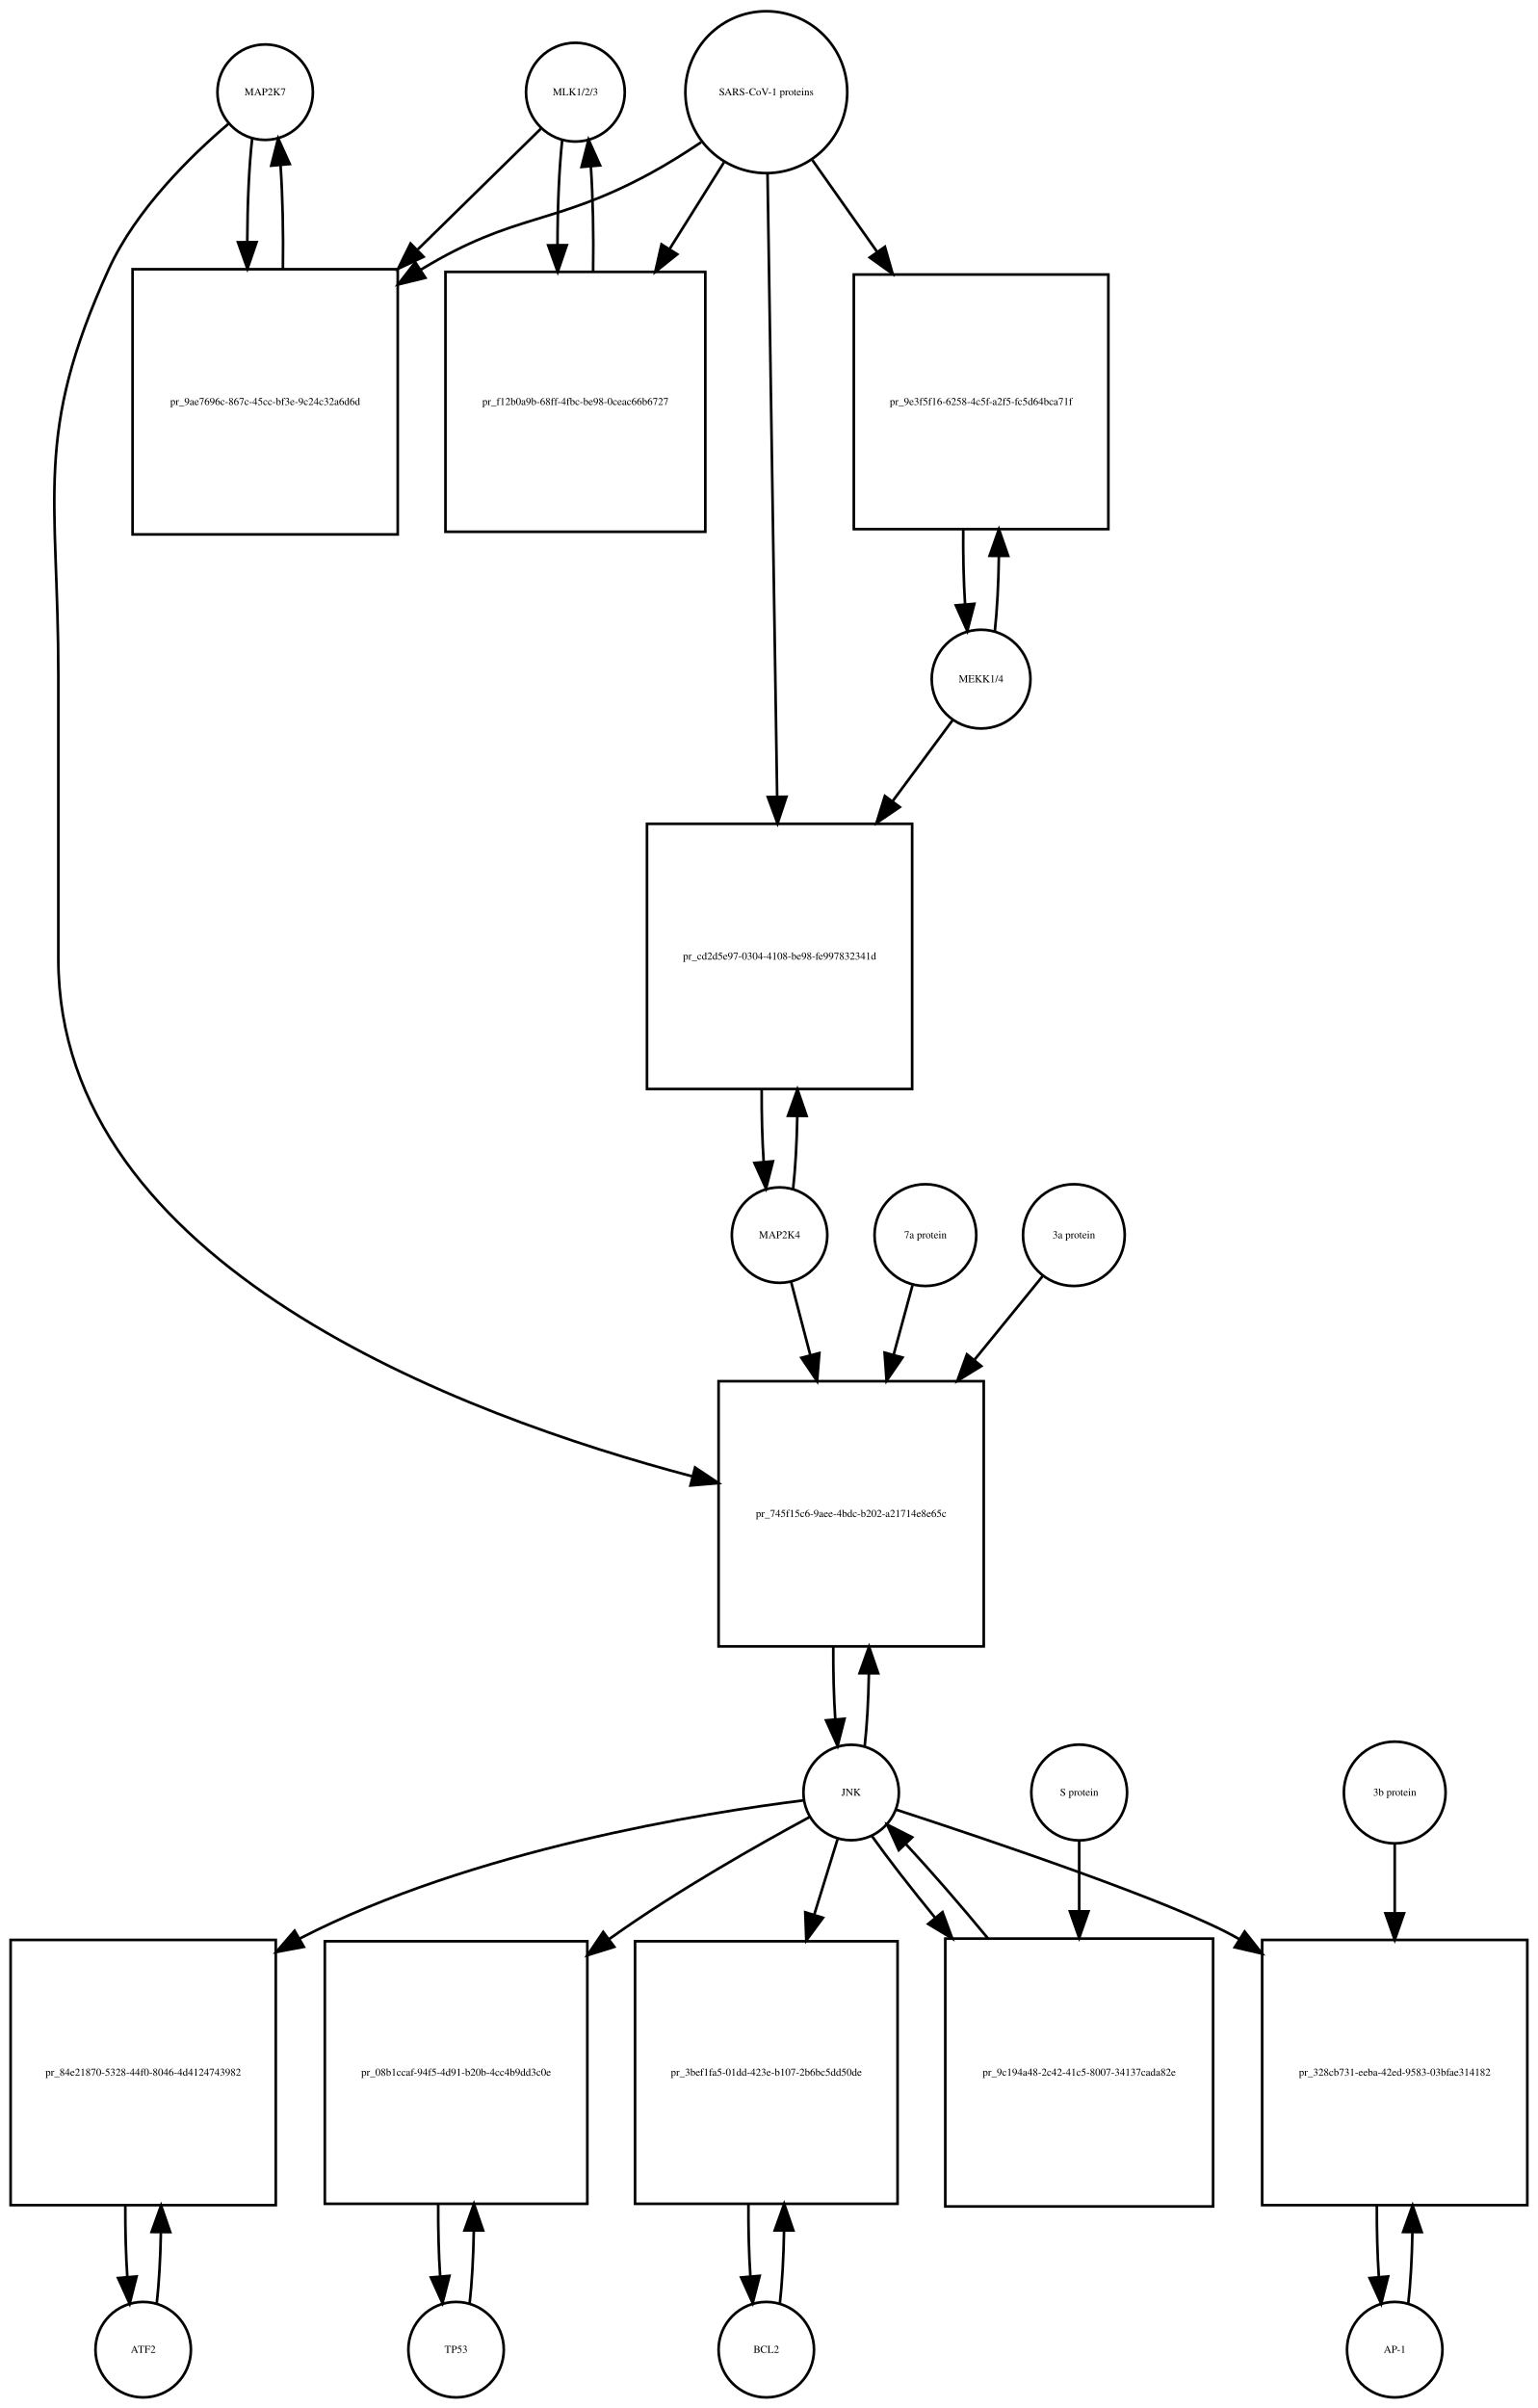
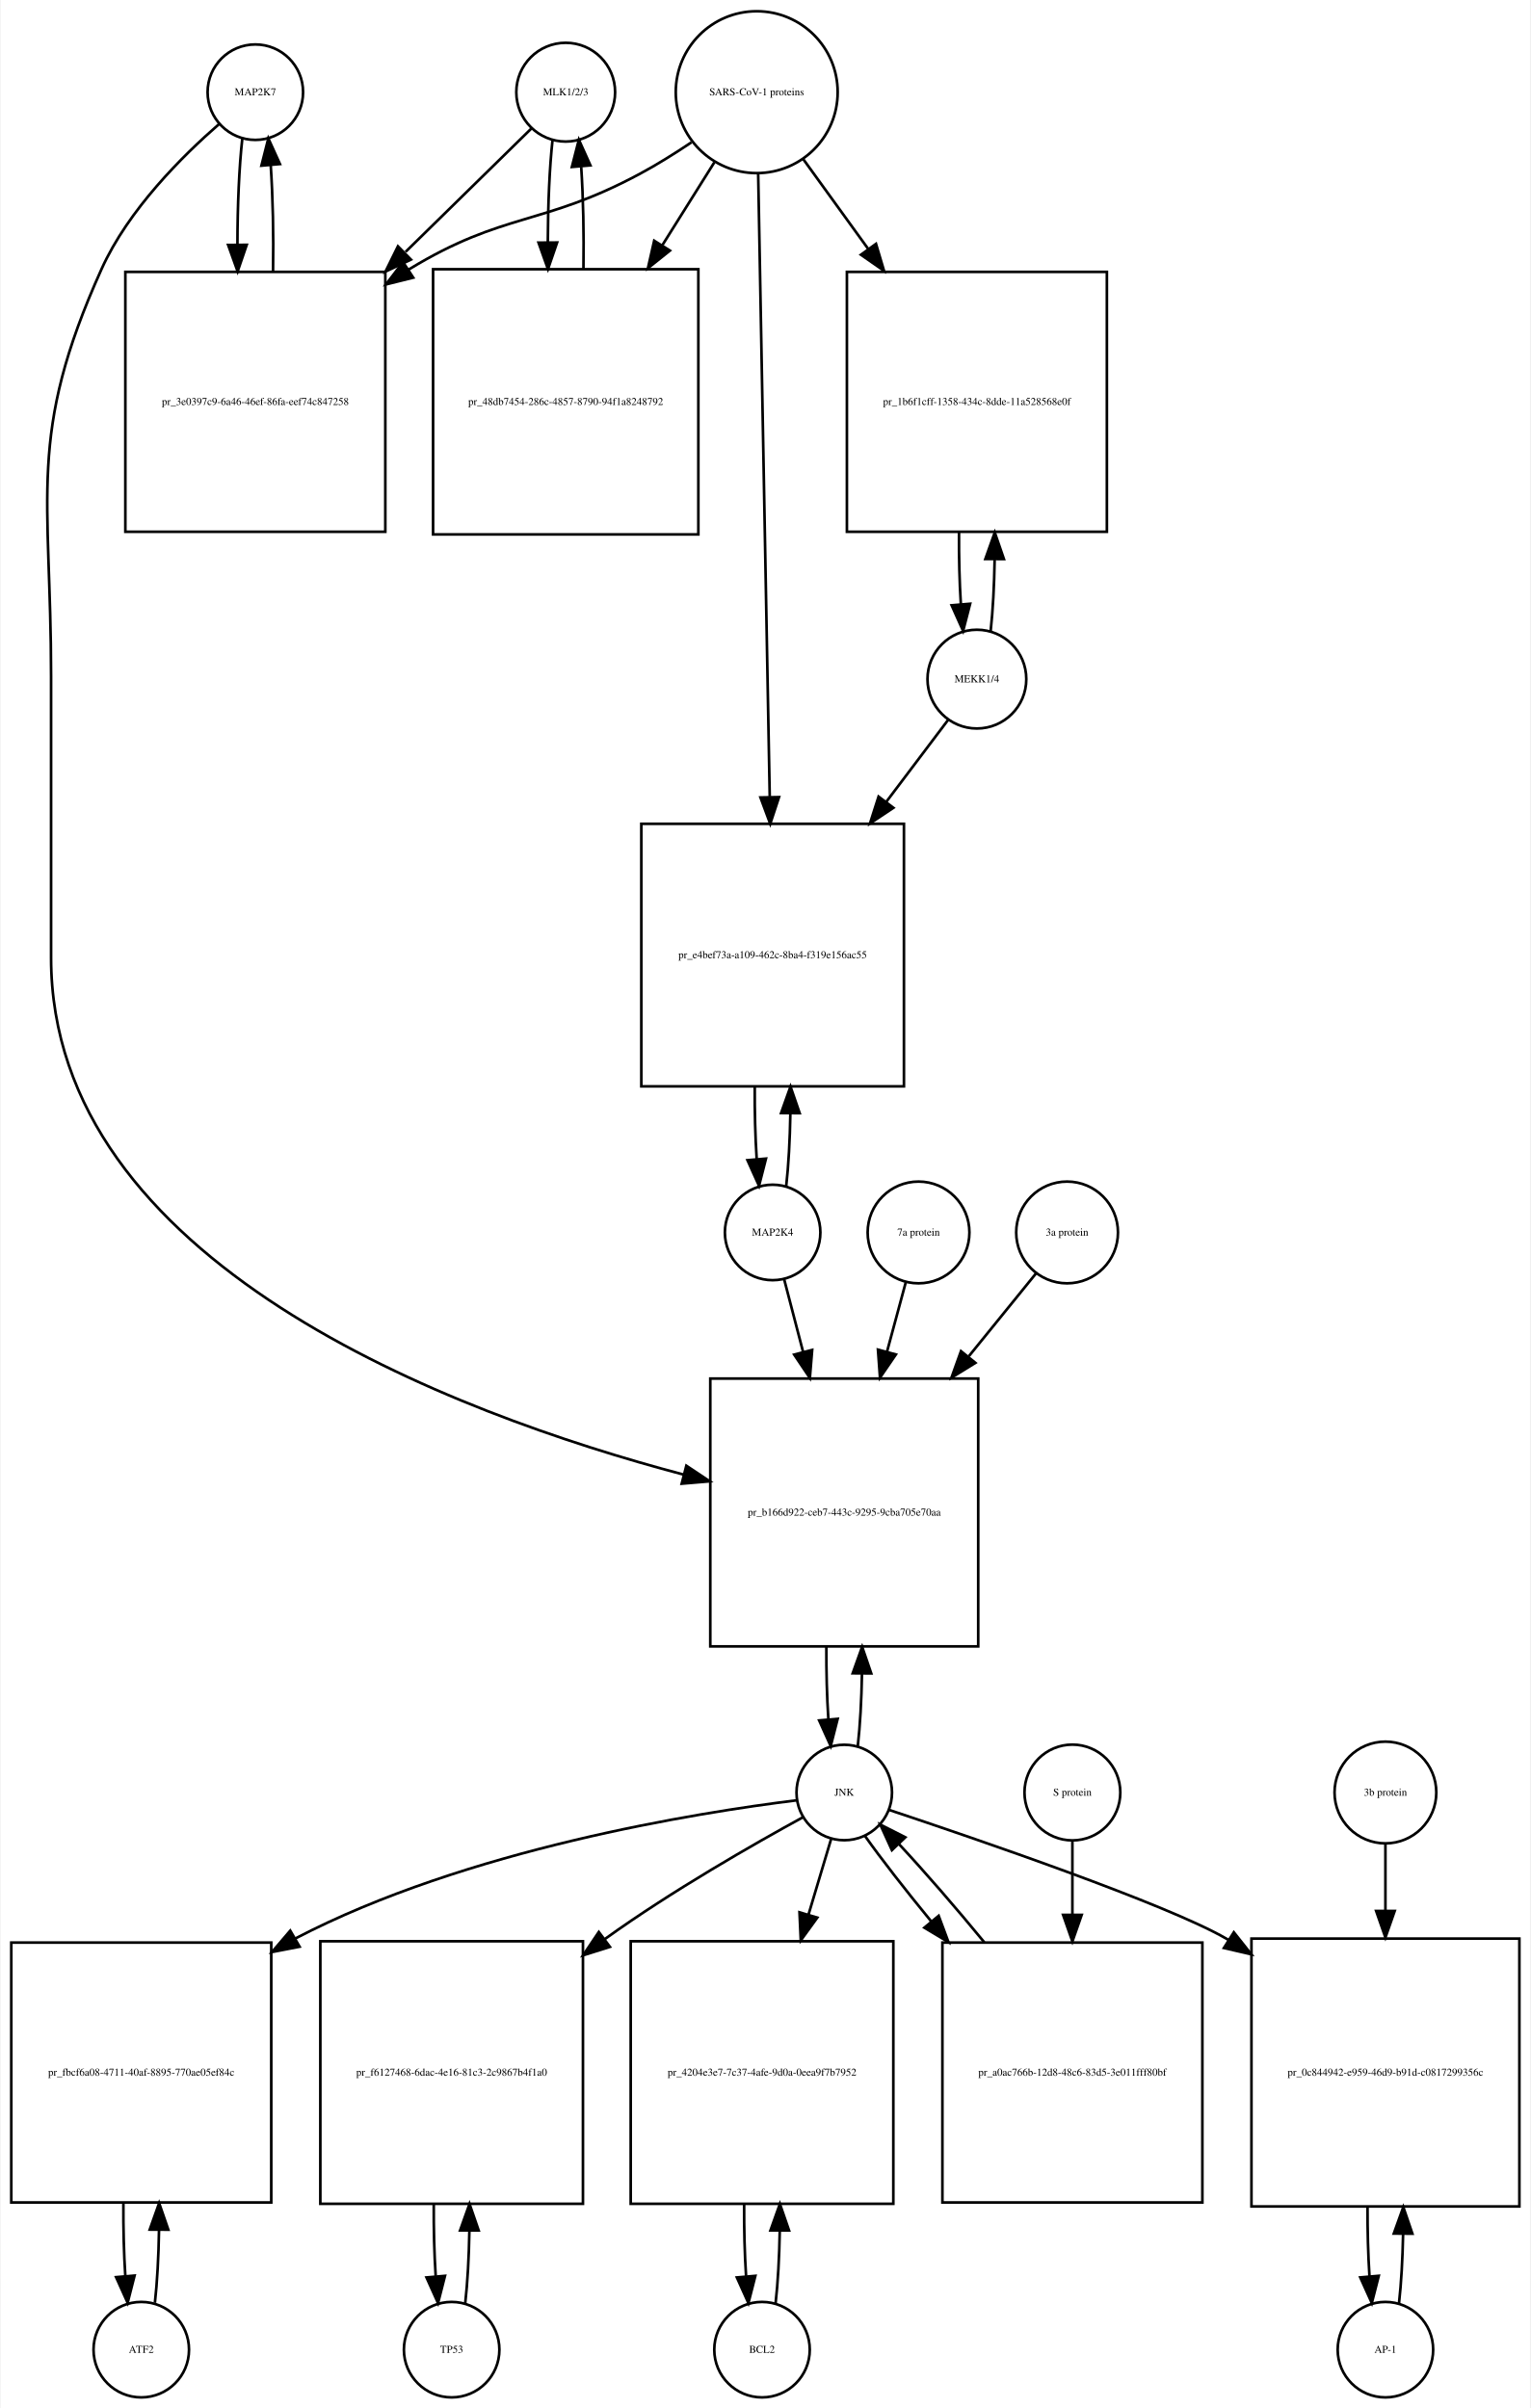
- <svg xmlns="http://www.w3.org/2000/svg" width="580pt" height="908pt" viewBox="0.00 0.00 580.00 908.01">
+ <svg xmlns="http://www.w3.org/2000/svg" width="577pt" height="908pt" viewBox="0.00 0.00 576.50 908.01">
  <g id="graph0" class="graph" transform="scale(1 1) rotate(0) translate(4 904.009)">
-     <polygon fill="white" stroke="none" points="-4,4 -4,-904.009 576,-904.009 576,4 -4,4" />
+     <polygon fill="white" stroke="none" points="-4,4 -4,-904.009 572.5,-904.009 572.5,4 -4,4" />
    <g id="node1" class="node">
-       <ellipse fill="none" stroke="black" cx="96" cy="-869.25" rx="18" ry="18" />
-       <text text-anchor="middle" x="96" y="-868.05" font-family="Times,serif" font-size="4.00">MAP2K7</text>
+       <ellipse fill="none" stroke="black" cx="92" cy="-869.25" rx="18" ry="18" />
+       <text text-anchor="middle" x="92" y="-868.05" font-family="Times,serif" font-size="4.00">MAP2K7</text>
    </g>
    <g id="node2" class="node">
-       <polygon fill="none" stroke="black" points="146,-802.491 46,-802.491 46,-702.491 146,-702.491 146,-802.491" />
-       <text text-anchor="middle" x="96" y="-751.291" font-family="Times,serif" font-size="4.00">pr_9ae7696c-867c-45cc-bf3e-9c24c32a6d6d</text>
+       <polygon fill="none" stroke="black" points="141,-801.491 43,-801.491 43,-703.491 141,-703.491 141,-801.491" />
+       <text text-anchor="middle" x="92" y="-751.291" font-family="Times,serif" font-size="4.00">pr_3e0397c9-6a46-46ef-86fa-eef74c847258</text>
    </g>
    <g id="edge1" class="edge">
-       <path fill="none" stroke="black" d="M91.099,-851.808C89.926,-841.434 89.311,-827.336 89.254,-813.058" />
-       <polygon fill="black" stroke="black" points="92.756,-812.698 89.311,-802.679 85.756,-812.66 92.756,-812.698" />
+       <path fill="none" stroke="black" d="M87.099,-851.808C85.892,-841.132 85.276,-826.512 85.251,-811.81" />
+       <polygon fill="black" stroke="black" points="88.752,-811.692 85.328,-801.665 81.752,-811.638 88.752,-811.692" />
    </g>
    <g id="node20" class="node">
-       <polygon fill="none" stroke="black" points="367,-383.184 267,-383.184 267,-283.184 367,-283.184 367,-383.184" />
-       <text text-anchor="middle" x="317" y="-331.984" font-family="Times,serif" font-size="4.00">pr_745f15c6-9aee-4bdc-b202-a21714e8e65c</text>
+       <polygon fill="none" stroke="black" points="364.5,-384.184 263.5,-384.184 263.5,-283.184 364.5,-283.184 364.5,-384.184" />
+       <text text-anchor="middle" x="314" y="-332.484" font-family="Times,serif" font-size="4.00">pr_b166d922-ceb7-443c-9295-9cba705e70aa</text>
    </g>
    <g id="edge2" class="edge">
-       <path fill="none" stroke="black" d="M82.141,-857.31C68.187,-845.432 47.295,-825.105 37,-802.491 8.508,-739.901 18,-717.699 18,-648.929 18,-648.929 18,-648.929 18,-542.368 18,-426.951 169.902,-370.3 257.165,-347.278" />
-       <polygon fill="black" stroke="black" points="258.139,-350.641 266.954,-344.764 256.398,-343.861 258.139,-350.641" />
+       <path fill="none" stroke="black" d="M78.377,-857.258C64.659,-845.338 44.122,-824.978 34,-802.491 5.774,-739.78 15,-717.699 15,-648.929 15,-648.929 15,-648.929 15,-542.868 15,-427.756 166.102,-371.099 253.473,-347.961" />
+       <polygon fill="black" stroke="black" points="254.469,-351.319 263.279,-345.433 252.722,-344.54 254.469,-351.319" />
    </g>
    <g id="edge3" class="edge">
-       <path fill="none" stroke="black" d="M102.688,-802.679C102.89,-816.012 102.597,-829.948 101.808,-841.526" />
-       <polygon fill="black" stroke="black" points="98.293,-841.539 100.901,-851.808 105.266,-842.154 98.293,-841.539" />
+       <path fill="none" stroke="black" d="M98.672,-801.665C98.906,-815.361 98.614,-829.776 97.798,-841.677" />
+       <polygon fill="black" stroke="black" points="94.296,-841.538 96.901,-851.808 101.269,-842.155 94.296,-841.538" />
    </g>
    <g id="node3" class="node">
-       <ellipse fill="none" stroke="black" cx="213" cy="-869.25" rx="18.623" ry="18.623" />
-       <text text-anchor="middle" x="213" y="-868.05" font-family="Times,serif" font-size="4.00">MLK1/2/3</text>
+       <ellipse fill="none" stroke="black" cx="209" cy="-869.25" rx="18.623" ry="18.623" />
+       <text text-anchor="middle" x="209" y="-868.05" font-family="Times,serif" font-size="4.00">MLK1/2/3</text>
    </g>
    <g id="edge4" class="edge">
-       <path fill="none" stroke="black" d="M200.032,-855.53C188.579,-844.296 171.032,-827.086 153.593,-809.98" />
-       <polygon fill="black" stroke="black" points="155.734,-807.178 146.144,-802.674 150.832,-812.175 155.734,-807.178" />
+       <path fill="none" stroke="black" d="M196.032,-855.53C184.371,-844.092 166.392,-826.458 148.642,-809.048" />
+       <polygon fill="black" stroke="black" points="150.658,-806.122 141.068,-801.619 145.756,-811.12 150.658,-806.122" />
    </g>
    <g id="node5" class="node">
-       <polygon fill="none" stroke="black" points="262,-801.491 164,-801.491 164,-703.491 262,-703.491 262,-801.491" />
-       <text text-anchor="middle" x="213" y="-751.291" font-family="Times,serif" font-size="4.00">pr_f12b0a9b-68ff-4fbc-be98-0ceac66b6727</text>
+       <polygon fill="none" stroke="black" points="259,-802.491 159,-802.491 159,-702.491 259,-702.491 259,-802.491" />
+       <text text-anchor="middle" x="209" y="-751.291" font-family="Times,serif" font-size="4.00">pr_48db7454-286c-4857-8790-94f1a8248792</text>
    </g>
    <g id="edge5" class="edge">
-       <path fill="none" stroke="black" d="M208.045,-851.317C206.867,-840.628 206.269,-826.129 206.25,-811.57" />
-       <polygon fill="black" stroke="black" points="209.751,-811.555 206.33,-801.528 202.751,-811.5 209.751,-811.555" />
+       <path fill="none" stroke="black" d="M204.045,-851.317C202.901,-840.931 202.303,-826.949 202.253,-812.81" />
+       <polygon fill="black" stroke="black" points="205.755,-812.556 202.314,-802.536 198.755,-812.515 205.755,-812.556" />
    </g>
    <g id="node4" class="node">
-       <ellipse fill="none" stroke="black" cx="285" cy="-869.25" rx="30.52" ry="30.52" />
-       <text text-anchor="middle" x="285" y="-868.05" font-family="Times,serif" font-size="4.00">SARS-CoV-1 proteins</text>
+       <ellipse fill="none" stroke="black" cx="281" cy="-869.25" rx="30.52" ry="30.52" />
+       <text text-anchor="middle" x="281" y="-868.05" font-family="Times,serif" font-size="4.00">SARS-CoV-1 proteins</text>
    </g>
    <g id="edge6" class="edge">
-       <path fill="none" stroke="black" d="M260.408,-850.367C254.221,-846.221 247.49,-841.999 241,-838.491 204.549,-818.787 190.438,-823.963 155,-802.491 154.907,-802.435 154.815,-802.378 154.722,-802.322" />
-       <polygon fill="black" stroke="black" points="156.419,-799.251 146.128,-796.733 152.603,-805.119 156.419,-799.251" />
+       <path fill="none" stroke="black" d="M256.418,-850.348C250.231,-846.202 243.497,-841.986 237,-838.491 200.147,-818.667 185.742,-824.253 150,-802.491 149.909,-802.435 149.817,-802.379 149.726,-802.323" />
+       <polygon fill="black" stroke="black" points="151.52,-799.315 141.238,-796.761 147.683,-805.17 151.52,-799.315" />
    </g>
    <g id="edge7" class="edge">
-       <path fill="none" stroke="black" d="M269.021,-842.781C262.946,-833.099 255.757,-821.639 248.589,-810.215" />
-       <polygon fill="black" stroke="black" points="251.41,-808.125 243.13,-801.515 245.48,-811.846 251.41,-808.125" />
+       <path fill="none" stroke="black" d="M265.021,-842.781C259.202,-833.506 252.36,-822.601 245.494,-811.657" />
+       <polygon fill="black" stroke="black" points="248.281,-809.514 240.001,-802.903 242.351,-813.234 248.281,-809.514" />
    </g>
    <g id="node17" class="node">
-       <polygon fill="none" stroke="black" points="414,-800.491 318,-800.491 318,-704.491 414,-704.491 414,-800.491" />
-       <text text-anchor="middle" x="366" y="-751.291" font-family="Times,serif" font-size="4.00">pr_9e3f5f16-6258-4c5f-a2f5-fc5d64bca71f</text>
+       <polygon fill="none" stroke="black" points="413,-801.491 315,-801.491 315,-703.491 413,-703.491 413,-801.491" />
+       <text text-anchor="middle" x="364" y="-751.291" font-family="Times,serif" font-size="4.00">pr_1b6f1cff-1358-434c-8dde-11a528568e0f</text>
    </g>
    <g id="edge8" class="edge">
-       <path fill="none" stroke="black" d="M302.377,-843.631C309.553,-833.464 318.185,-821.233 326.744,-809.108" />
-       <polygon fill="black" stroke="black" points="329.732,-810.945 332.639,-800.756 324.013,-806.908 329.732,-810.945" />
+       <path fill="none" stroke="black" d="M298.602,-843.912C305.794,-833.969 314.437,-822.018 323.049,-810.11" />
+       <polygon fill="black" stroke="black" points="325.964,-812.053 328.988,-801.899 320.292,-807.951 325.964,-812.053" />
    </g>
    <g id="node19" class="node">
-       <polygon fill="none" stroke="black" points="340,-593.368 240,-593.368 240,-493.368 340,-493.368 340,-593.368" />
-       <text text-anchor="middle" x="290" y="-542.168" font-family="Times,serif" font-size="4.00">pr_cd2d5e97-0304-4108-be98-fe997832341d</text>
+       <polygon fill="none" stroke="black" points="336.5,-593.368 237.5,-593.368 237.5,-494.368 336.5,-494.368 336.5,-593.368" />
+       <text text-anchor="middle" x="287" y="-542.668" font-family="Times,serif" font-size="4.00">pr_e4bef73a-a109-462c-8ba4-f319e156ac55</text>
    </g>
    <g id="edge9" class="edge">
-       <path fill="none" stroke="black" d="M285.461,-838.36C286.282,-785.183 288.011,-673.227 289.082,-603.848" />
-       <polygon fill="black" stroke="black" points="292.586,-603.567 289.241,-593.514 285.587,-603.459 292.586,-603.567" />
+       <path fill="none" stroke="black" d="M281.554,-838.406C282.542,-785.163 284.624,-672.901 285.909,-603.676" />
+       <polygon fill="black" stroke="black" points="289.414,-603.432 286.1,-593.369 282.415,-603.302 289.414,-603.432" />
    </g>
    <g id="edge10" class="edge">
-       <path fill="none" stroke="black" d="M219.67,-801.528C219.904,-815.085 219.624,-829.356 218.83,-841.206" />
-       <polygon fill="black" stroke="black" points="215.33,-841.052 217.955,-851.317 222.304,-841.655 215.33,-841.052" />
+       <path fill="none" stroke="black" d="M215.686,-802.536C215.889,-815.733 215.607,-829.53 214.84,-841.056" />
+       <polygon fill="black" stroke="black" points="211.327,-841.053 213.955,-851.317 218.301,-841.654 211.327,-841.053" />
    </g>
    <g id="node6" class="node">
-       <ellipse fill="none" stroke="black" cx="50" cy="-18" rx="18" ry="18" />
-       <text text-anchor="middle" x="50" y="-16.8" font-family="Times,serif" font-size="4.00">ATF2</text>
+       <ellipse fill="none" stroke="black" cx="49" cy="-18" rx="18" ry="18" />
+       <text text-anchor="middle" x="49" y="-16.8" font-family="Times,serif" font-size="4.00">ATF2</text>
    </g>
    <g id="node7" class="node">
-       <polygon fill="none" stroke="black" points="100,-172.5 0,-172.5 0,-72.5 100,-72.5 100,-172.5" />
-       <text text-anchor="middle" x="50" y="-121.3" font-family="Times,serif" font-size="4.00">pr_84e21870-5328-44f0-8046-4d4124743982</text>
+       <polygon fill="none" stroke="black" points="98,-171.5 7.10543e-15,-171.5 7.10543e-15,-73.5 98,-73.5 98,-171.5" />
+       <text text-anchor="middle" x="49" y="-121.3" font-family="Times,serif" font-size="4.00">pr_fbcf6a08-4711-40af-8895-770ae05ef84c</text>
    </g>
    <g id="edge11" class="edge">
-       <path fill="none" stroke="black" d="M55.1,-35.342C55.962,-42.84 56.486,-52.236 56.672,-62.044" />
-       <polygon fill="black" stroke="black" points="53.175,-62.376 56.745,-72.352 60.175,-62.327 53.175,-62.376" />
+       <path fill="none" stroke="black" d="M54.139,-35.679C55.009,-43.399 55.526,-53.079 55.692,-63.133" />
+       <polygon fill="black" stroke="black" points="52.192,-63.268 55.74,-73.251 59.192,-63.235 52.192,-63.268" />
    </g>
    <g id="edge12" class="edge">
-       <path fill="none" stroke="black" d="M43.255,-72.352C43.21,-63.063 43.462,-53.683 44.009,-45.433" />
-       <polygon fill="black" stroke="black" points="47.507,-45.611 44.9,-35.342 40.534,-44.996 47.507,-45.611" />
+       <path fill="none" stroke="black" d="M42.26,-73.251C42.195,-63.759 42.44,-54.129 42.994,-45.669" />
+       <polygon fill="black" stroke="black" points="46.483,-45.944 43.861,-35.679 39.509,-45.338 46.483,-45.944" />
    </g>
    <g id="node8" class="node">
-       <ellipse fill="none" stroke="black" cx="317" cy="-228.092" rx="18" ry="18" />
-       <text text-anchor="middle" x="317" y="-226.892" font-family="Times,serif" font-size="4.00">JNK</text>
+       <ellipse fill="none" stroke="black" cx="314" cy="-228.092" rx="18" ry="18" />
+       <text text-anchor="middle" x="314" y="-226.892" font-family="Times,serif" font-size="4.00">JNK</text>
    </g>
    <g id="edge13" class="edge">
-       <path fill="none" stroke="black" d="M299.074,-225.131C261.838,-220.494 174.16,-206.612 109,-173 108.907,-172.952 108.814,-172.904 108.722,-172.856" />
-       <polygon fill="black" stroke="black" points="110.579,-169.886 100.165,-167.933 107.088,-175.954 110.579,-169.886" />
+       <path fill="none" stroke="black" d="M296.138,-225.157C259.037,-220.568 171.705,-206.772 107,-173 106.908,-172.952 106.817,-172.904 106.725,-172.856" />
+       <polygon fill="black" stroke="black" points="108.684,-169.947 98.282,-167.935 105.16,-175.995 108.684,-169.947" />
    </g>
    <g id="node10" class="node">
-       <polygon fill="none" stroke="black" points="217.5,-172 118.5,-172 118.5,-73 217.5,-73 217.5,-172" />
-       <text text-anchor="middle" x="168" y="-121.3" font-family="Times,serif" font-size="4.00">pr_08b1ccaf-94f5-4d91-b20b-4cc4b9dd3c0e</text>
+       <polygon fill="none" stroke="black" points="215.5,-172 116.5,-172 116.5,-73 215.5,-73 215.5,-172" />
+       <text text-anchor="middle" x="166" y="-121.3" font-family="Times,serif" font-size="4.00">pr_f6127468-6dac-4e16-81c3-2c9867b4f1a0</text>
    </g>
    <g id="edge14" class="edge">
-       <path fill="none" stroke="black" d="M301.364,-218.862C282.823,-208.864 251.254,-191.083 226,-173 225.913,-172.937 225.825,-172.875 225.738,-172.812" />
-       <polygon fill="black" stroke="black" points="227.662,-169.881 217.55,-166.72 223.483,-175.497 227.662,-169.881" />
+       <path fill="none" stroke="black" d="M298.546,-218.832C280.219,-208.806 249.006,-190.997 224,-173 223.913,-172.937 223.825,-172.874 223.738,-172.811" />
+       <polygon fill="black" stroke="black" points="225.668,-169.884 215.562,-166.703 221.478,-175.492 225.668,-169.884" />
    </g>
    <g id="node12" class="node">
-       <polygon fill="none" stroke="black" points="334.5,-172 235.5,-172 235.5,-73 334.5,-73 334.5,-172" />
-       <text text-anchor="middle" x="285" y="-121.3" font-family="Times,serif" font-size="4.00">pr_3bef1fa5-01dd-423e-b107-2b6bc5dd50de</text>
+       <polygon fill="none" stroke="black" points="332.5,-172 233.5,-172 233.5,-73 332.5,-73 332.5,-172" />
+       <text text-anchor="middle" x="283" y="-121.3" font-family="Times,serif" font-size="4.00">pr_4204e3e7-7c37-4afe-9d0a-0eea9f7b7952</text>
    </g>
    <g id="edge15" class="edge">
-       <path fill="none" stroke="black" d="M311.859,-210.448C309.397,-202.479 306.286,-192.407 303.061,-181.967" />
-       <polygon fill="black" stroke="black" points="306.378,-180.848 300.083,-172.326 299.69,-182.914 306.378,-180.848" />
+       <path fill="none" stroke="black" d="M309.019,-210.448C306.634,-202.479 303.62,-192.407 300.496,-181.967" />
+       <polygon fill="black" stroke="black" points="303.831,-180.903 297.611,-172.326 297.125,-182.91 303.831,-180.903" />
    </g>
    <g id="node14" class="node">
-       <polygon fill="none" stroke="black" points="572,-172.5 472,-172.5 472,-72.5 572,-72.5 572,-172.5" />
-       <text text-anchor="middle" x="522" y="-121.3" font-family="Times,serif" font-size="4.00">pr_328cb731-eeba-42ed-9583-03bfae314182</text>
+       <polygon fill="none" stroke="black" points="568.5,-173 467.5,-173 467.5,-72 568.5,-72 568.5,-173" />
+       <text text-anchor="middle" x="518" y="-121.3" font-family="Times,serif" font-size="4.00">pr_0c844942-e959-46d9-b91d-c0817299356c</text>
    </g>
    <g id="edge16" class="edge">
-       <path fill="none" stroke="black" d="M334.037,-221.597C367.429,-210.696 440.213,-186.242 463,-173 463.094,-172.945 463.188,-172.891 463.282,-172.836" />
-       <polygon fill="black" stroke="black" points="465.394,-175.641 471.981,-167.342 461.657,-169.723 465.394,-175.641" />
+       <path fill="none" stroke="black" d="M330.793,-221.563C363.709,-210.6 435.463,-186.041 458,-173 458.296,-172.829 458.592,-172.656 458.888,-172.482" />
+       <polygon fill="black" stroke="black" points="460.853,-175.381 467.437,-167.081 457.114,-169.463 460.853,-175.381" />
    </g>
    <g id="edge17" class="edge">
-       <path fill="none" stroke="black" d="M322.113,-245.641C322.984,-253.309 323.507,-262.935 323.683,-272.957" />
-       <polygon fill="black" stroke="black" points="320.183,-273.074 323.743,-283.053 327.183,-273.032 320.183,-273.074" />
+       <path fill="none" stroke="black" d="M319.1,-245.608C319.971,-253.265 320.497,-262.882 320.678,-272.907" />
+       <polygon fill="black" stroke="black" points="317.179,-273.035 320.745,-283.012 324.179,-272.989 317.179,-273.035" />
    </g>
    <g id="node23" class="node">
-       <polygon fill="none" stroke="black" points="453.5,-173 352.5,-173 352.5,-72 453.5,-72 453.5,-173" />
-       <text text-anchor="middle" x="403" y="-121.3" font-family="Times,serif" font-size="4.00">pr_9c194a48-2c42-41c5-8007-34137cada82e</text>
+       <polygon fill="none" stroke="black" points="449,-171.5 351,-171.5 351,-73.5 449,-73.5 449,-171.5" />
+       <text text-anchor="middle" x="400" y="-121.3" font-family="Times,serif" font-size="4.00">pr_a0ac766b-12d8-48c6-83d5-3e011fff80bf</text>
    </g>
    <g id="edge18" class="edge">
-       <path fill="none" stroke="black" d="M324.734,-211.807C330.692,-203.393 339.263,-192.363 348.581,-180.963" />
-       <polygon fill="black" stroke="black" points="351.457,-182.978 355.129,-173.039 346.061,-178.518 351.457,-182.978" />
+       <path fill="none" stroke="black" d="M321.734,-211.807C327.946,-203.035 336.996,-191.42 346.774,-179.507" />
+       <polygon fill="black" stroke="black" points="349.591,-181.593 353.282,-171.661 344.204,-177.123 349.591,-181.593" />
    </g>
    <g id="node9" class="node">
-       <ellipse fill="none" stroke="black" cx="168" cy="-18" rx="18" ry="18" />
-       <text text-anchor="middle" x="168" y="-16.8" font-family="Times,serif" font-size="4.00">TP53</text>
+       <ellipse fill="none" stroke="black" cx="166" cy="-18" rx="18" ry="18" />
+       <text text-anchor="middle" x="166" y="-16.8" font-family="Times,serif" font-size="4.00">TP53</text>
    </g>
    <g id="edge19" class="edge">
-       <path fill="none" stroke="black" d="M173.126,-35.566C173.996,-43.238 174.517,-52.864 174.687,-62.873" />
-       <polygon fill="black" stroke="black" points="171.188,-62.971 174.742,-72.951 178.188,-62.933 171.188,-62.971" />
+       <path fill="none" stroke="black" d="M171.126,-35.566C171.996,-43.238 172.517,-52.864 172.687,-62.873" />
+       <polygon fill="black" stroke="black" points="169.188,-62.971 172.742,-72.951 176.188,-62.933 169.188,-62.971" />
    </g>
    <g id="edge20" class="edge">
-       <path fill="none" stroke="black" d="M161.258,-72.951C161.201,-63.597 161.443,-54.122 161.987,-45.779" />
-       <polygon fill="black" stroke="black" points="165.495,-45.832 162.874,-35.566 158.521,-45.226 165.495,-45.832" />
+       <path fill="none" stroke="black" d="M159.258,-72.951C159.201,-63.597 159.443,-54.122 159.987,-45.779" />
+       <polygon fill="black" stroke="black" points="163.495,-45.832 160.874,-35.566 156.521,-45.226 163.495,-45.832" />
    </g>
    <g id="node11" class="node">
-       <ellipse fill="none" stroke="black" cx="285" cy="-18" rx="18" ry="18" />
-       <text text-anchor="middle" x="285" y="-16.8" font-family="Times,serif" font-size="4.00">BCL2</text>
+       <ellipse fill="none" stroke="black" cx="283" cy="-18" rx="18" ry="18" />
+       <text text-anchor="middle" x="283" y="-16.8" font-family="Times,serif" font-size="4.00">BCL2</text>
    </g>
    <g id="edge21" class="edge">
-       <path fill="none" stroke="black" d="M290.126,-35.566C290.996,-43.238 291.517,-52.864 291.687,-62.873" />
-       <polygon fill="black" stroke="black" points="288.188,-62.971 291.742,-72.951 295.188,-62.933 288.188,-62.971" />
+       <path fill="none" stroke="black" d="M288.126,-35.566C288.996,-43.238 289.517,-52.864 289.687,-62.873" />
+       <polygon fill="black" stroke="black" points="286.188,-62.971 289.742,-72.951 293.188,-62.933 286.188,-62.971" />
    </g>
    <g id="edge22" class="edge">
-       <path fill="none" stroke="black" d="M278.258,-72.951C278.201,-63.597 278.443,-54.122 278.987,-45.779" />
-       <polygon fill="black" stroke="black" points="282.495,-45.832 279.874,-35.566 275.521,-45.226 282.495,-45.832" />
+       <path fill="none" stroke="black" d="M276.258,-72.951C276.201,-63.597 276.443,-54.122 276.987,-45.779" />
+       <polygon fill="black" stroke="black" points="280.495,-45.832 277.874,-35.566 273.521,-45.226 280.495,-45.832" />
    </g>
    <g id="node13" class="node">
-       <ellipse fill="none" stroke="black" cx="522" cy="-18" rx="18" ry="18" />
-       <text text-anchor="middle" x="522" y="-16.8" font-family="Times,serif" font-size="4.00">AP-1</text>
+       <ellipse fill="none" stroke="black" cx="518" cy="-18" rx="18" ry="18" />
+       <text text-anchor="middle" x="518" y="-16.8" font-family="Times,serif" font-size="4.00">AP-1</text>
    </g>
    <g id="edge23" class="edge">
-       <path fill="none" stroke="black" d="M527.1,-35.342C527.962,-42.84 528.486,-52.236 528.672,-62.044" />
-       <polygon fill="black" stroke="black" points="525.175,-62.376 528.745,-72.352 532.174,-62.327 525.175,-62.376" />
+       <path fill="none" stroke="black" d="M523.128,-35.582C523.962,-42.947 524.475,-52.111 524.665,-61.684" />
+       <polygon fill="black" stroke="black" points="521.166,-61.78 524.747,-71.751 528.166,-61.723 521.166,-61.78" />
    </g>
    <g id="edge24" class="edge">
-       <path fill="none" stroke="black" d="M515.255,-72.352C515.21,-63.063 515.462,-53.683 516.009,-45.433" />
-       <polygon fill="black" stroke="black" points="519.507,-45.611 516.9,-35.342 512.534,-44.996 519.507,-45.611" />
+       <path fill="none" stroke="black" d="M511.253,-71.751C511.222,-62.774 511.467,-53.735 511.989,-45.738" />
+       <polygon fill="black" stroke="black" points="515.493,-45.848 512.872,-35.582 508.519,-45.242 515.493,-45.848" />
    </g>
    <g id="node15" class="node">
-       <ellipse fill="none" stroke="black" cx="522" cy="-228.092" rx="19.184" ry="19.184" />
-       <text text-anchor="middle" x="522" y="-226.892" font-family="Times,serif" font-size="4.00">3b protein</text>
+       <ellipse fill="none" stroke="black" cx="518" cy="-228.092" rx="19.184" ry="19.184" />
+       <text text-anchor="middle" x="518" y="-226.892" font-family="Times,serif" font-size="4.00">3b protein</text>
    </g>
    <g id="edge25" class="edge">
-       <path fill="none" stroke="black" d="M522,-208.572C522,-201.135 522,-192.112 522,-182.757" />
-       <polygon fill="black" stroke="black" points="525.5,-182.535 522,-172.535 518.5,-182.535 525.5,-182.535" />
+       <path fill="none" stroke="black" d="M518,-208.572C518,-201.384 518,-192.713 518,-183.693" />
+       <polygon fill="black" stroke="black" points="521.5,-183.421 518,-173.421 514.5,-183.421 521.5,-183.421" />
    </g>
    <g id="node16" class="node">
-       <ellipse fill="none" stroke="black" cx="366" cy="-647.929" rx="18.623" ry="18.623" />
-       <text text-anchor="middle" x="366" y="-646.729" font-family="Times,serif" font-size="4.00">MEKK1/4</text>
+       <ellipse fill="none" stroke="black" cx="364" cy="-647.929" rx="18.623" ry="18.623" />
+       <text text-anchor="middle" x="364" y="-646.729" font-family="Times,serif" font-size="4.00">MEKK1/4</text>
    </g>
    <g id="edge26" class="edge">
-       <path fill="none" stroke="black" d="M371.189,-666.07C372.058,-673.988 372.564,-683.895 372.708,-694.13" />
-       <polygon fill="black" stroke="black" points="369.208,-694.42 372.73,-704.412 376.208,-694.405 369.208,-694.42" />
+       <path fill="none" stroke="black" d="M369.192,-666.096C370.025,-673.7 370.525,-683.136 370.689,-692.934" />
+       <polygon fill="black" stroke="black" points="367.191,-693.23 370.74,-703.213 374.19,-693.196 367.191,-693.23" />
    </g>
    <g id="edge27" class="edge">
-       <path fill="none" stroke="black" d="M355.433,-632.668C349.328,-624.43 341.201,-613.463 332.755,-602.066" />
-       <polygon fill="black" stroke="black" points="335.34,-599.675 326.574,-593.724 329.716,-603.842 335.34,-599.675" />
+       <path fill="none" stroke="black" d="M353.293,-632.738C346.981,-624.371 338.535,-613.176 329.79,-601.584" />
+       <polygon fill="black" stroke="black" points="332.527,-599.401 323.71,-593.526 326.939,-603.617 332.527,-599.401" />
    </g>
    <g id="edge28" class="edge">
-       <path fill="none" stroke="black" d="M359.27,-704.412C359.178,-694.785 359.404,-684.96 359.949,-676.305" />
-       <polygon fill="black" stroke="black" points="363.46,-676.329 360.811,-666.07 356.484,-675.741 363.46,-676.329" />
+       <path fill="none" stroke="black" d="M357.26,-703.213C357.197,-693.965 357.427,-684.586 357.951,-676.285" />
+       <polygon fill="black" stroke="black" points="361.457,-676.354 358.808,-666.096 354.482,-675.767 361.457,-676.354" />
    </g>
    <g id="node18" class="node">
-       <ellipse fill="none" stroke="black" cx="290" cy="-438.276" rx="18" ry="18" />
-       <text text-anchor="middle" x="290" y="-437.076" font-family="Times,serif" font-size="4.00">MAP2K4</text>
+       <ellipse fill="none" stroke="black" cx="287" cy="-439.276" rx="18" ry="18" />
+       <text text-anchor="middle" x="287" y="-438.076" font-family="Times,serif" font-size="4.00">MAP2K4</text>
    </g>
    <g id="edge29" class="edge">
-       <path fill="none" stroke="black" d="M295.113,-455.825C295.984,-463.493 296.507,-473.119 296.683,-483.141" />
-       <polygon fill="black" stroke="black" points="293.183,-483.258 296.743,-493.237 300.183,-483.216 293.183,-483.258" />
+       <path fill="none" stroke="black" d="M292.126,-456.857C292.996,-464.536 293.517,-474.17 293.687,-484.188" />
+       <polygon fill="black" stroke="black" points="290.188,-484.295 293.742,-494.276 297.188,-484.257 290.188,-484.295" />
    </g>
    <g id="edge30" class="edge">
-       <path fill="none" stroke="black" d="M294.338,-420.712C296.371,-412.948 298.93,-403.18 301.589,-393.025" />
-       <polygon fill="black" stroke="black" points="305.008,-393.785 304.156,-383.225 298.237,-392.012 305.008,-393.785" />
+       <path fill="none" stroke="black" d="M291.338,-421.632C293.349,-413.917 295.873,-404.232 298.501,-394.151" />
+       <polygon fill="black" stroke="black" points="301.903,-394.975 301.038,-384.415 295.129,-393.209 301.903,-394.975" />
    </g>
    <g id="edge31" class="edge">
-       <path fill="none" stroke="black" d="M283.257,-493.237C283.205,-483.862 283.452,-474.38 283.998,-466.035" />
-       <polygon fill="black" stroke="black" points="287.506,-466.091 284.887,-455.825 280.533,-465.484 287.506,-466.091" />
+       <path fill="none" stroke="black" d="M280.258,-494.276C280.201,-484.913 280.443,-475.43 280.987,-467.078" />
+       <polygon fill="black" stroke="black" points="284.496,-467.122 281.874,-456.857 277.522,-466.517 284.496,-467.122" />
    </g>
    <g id="edge32" class="edge">
-       <path fill="none" stroke="black" d="M310.257,-283.053C310.205,-273.678 310.452,-264.196 310.998,-255.851" />
-       <polygon fill="black" stroke="black" points="314.506,-255.907 311.887,-245.641 307.533,-255.3 314.506,-255.907" />
+       <path fill="none" stroke="black" d="M307.255,-283.012C307.21,-273.624 307.462,-264.144 308.009,-255.806" />
+       <polygon fill="black" stroke="black" points="311.517,-255.875 308.9,-245.608 304.543,-255.266 311.517,-255.875" />
    </g>
    <g id="node21" class="node">
-       <ellipse fill="none" stroke="black" cx="345" cy="-438.276" rx="19.184" ry="19.184" />
-       <text text-anchor="middle" x="345" y="-437.076" font-family="Times,serif" font-size="4.00">7a protein</text>
+       <ellipse fill="none" stroke="black" cx="342" cy="-439.276" rx="19.184" ry="19.184" />
+       <text text-anchor="middle" x="342" y="-438.076" font-family="Times,serif" font-size="4.00">7a protein</text>
    </g>
    <g id="edge33" class="edge">
-       <path fill="none" stroke="black" d="M340.123,-419.318C338.099,-411.868 335.626,-402.761 333.057,-393.305" />
-       <polygon fill="black" stroke="black" points="336.361,-392.113 330.362,-383.38 329.605,-393.948 336.361,-392.113" />
+       <path fill="none" stroke="black" d="M337.25,-420.703C335.214,-413.17 332.705,-403.888 330.097,-394.24" />
+       <polygon fill="black" stroke="black" points="333.458,-393.26 327.47,-384.519 326.701,-395.086 333.458,-393.26" />
    </g>
    <g id="node22" class="node">
-       <ellipse fill="none" stroke="black" cx="401" cy="-438.276" rx="19.184" ry="19.184" />
-       <text text-anchor="middle" x="401" y="-437.076" font-family="Times,serif" font-size="4.00">3a protein</text>
+       <ellipse fill="none" stroke="black" cx="398" cy="-439.276" rx="19.184" ry="19.184" />
+       <text text-anchor="middle" x="398" y="-438.076" font-family="Times,serif" font-size="4.00">3a protein</text>
    </g>
    <g id="edge34" class="edge">
-       <path fill="none" stroke="black" d="M389.32,-422.941C382.368,-414.409 373.043,-402.964 363.404,-391.135" />
-       <polygon fill="black" stroke="black" points="366.077,-388.875 357.047,-383.333 360.651,-393.296 366.077,-388.875" />
+       <path fill="none" stroke="black" d="M386.32,-423.872C379.507,-415.47 370.416,-404.258 360.984,-392.626" />
+       <polygon fill="black" stroke="black" points="363.441,-390.099 354.424,-384.536 358.004,-394.508 363.441,-390.099" />
    </g>
    <g id="edge35" class="edge">
-       <path fill="none" stroke="black" d="M368.602,-173.058C358.113,-185.77 346.931,-198.661 337.606,-208.663" />
-       <polygon fill="black" stroke="black" points="334.963,-206.363 330.574,-216.006 340.018,-211.204 334.963,-206.363" />
+       <path fill="none" stroke="black" d="M366.795,-171.609C355.943,-184.813 344.237,-198.338 334.545,-208.728" />
+       <polygon fill="black" stroke="black" points="331.964,-206.363 327.574,-216.006 337.019,-211.205 331.964,-206.363" />
    </g>
    <g id="node24" class="node">
-       <ellipse fill="none" stroke="black" cx="403" cy="-228.092" rx="18.062" ry="18.062" />
-       <text text-anchor="middle" x="403" y="-226.892" font-family="Times,serif" font-size="4.00">S protein</text>
+       <ellipse fill="none" stroke="black" cx="400" cy="-228.092" rx="18.062" ry="18.062" />
+       <text text-anchor="middle" x="400" y="-226.892" font-family="Times,serif" font-size="4.00">S protein</text>
    </g>
    <g id="edge36" class="edge">
-       <path fill="none" stroke="black" d="M403,-209.986C403,-202.479 403,-193.174 403,-183.475" />
-       <polygon fill="black" stroke="black" points="406.5,-183.286 403,-173.286 399.5,-183.286 406.5,-183.286" />
+       <path fill="none" stroke="black" d="M400,-209.986C400,-202.142 400,-192.333 400,-182.165" />
+       <polygon fill="black" stroke="black" points="403.5,-181.936 400,-171.936 396.5,-181.936 403.5,-181.936" />
    </g>
  </g>
</svg>
